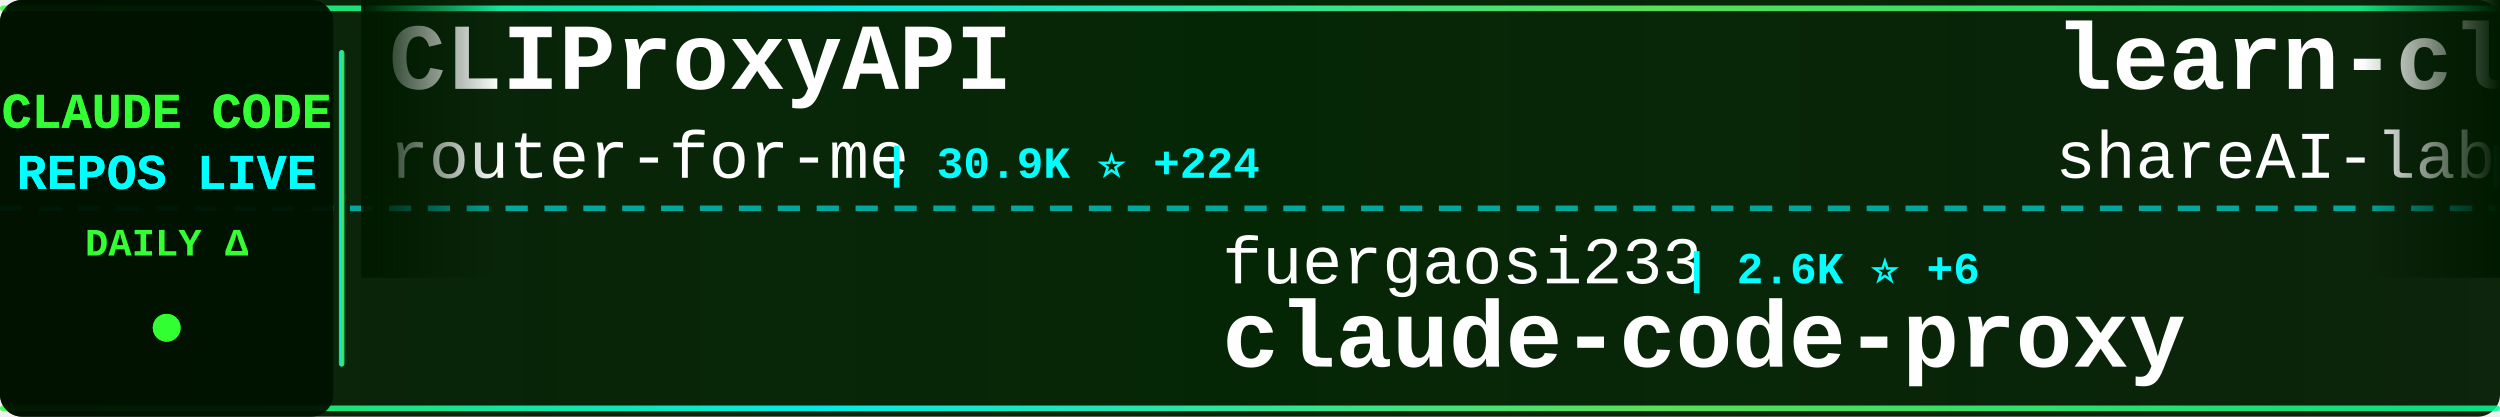
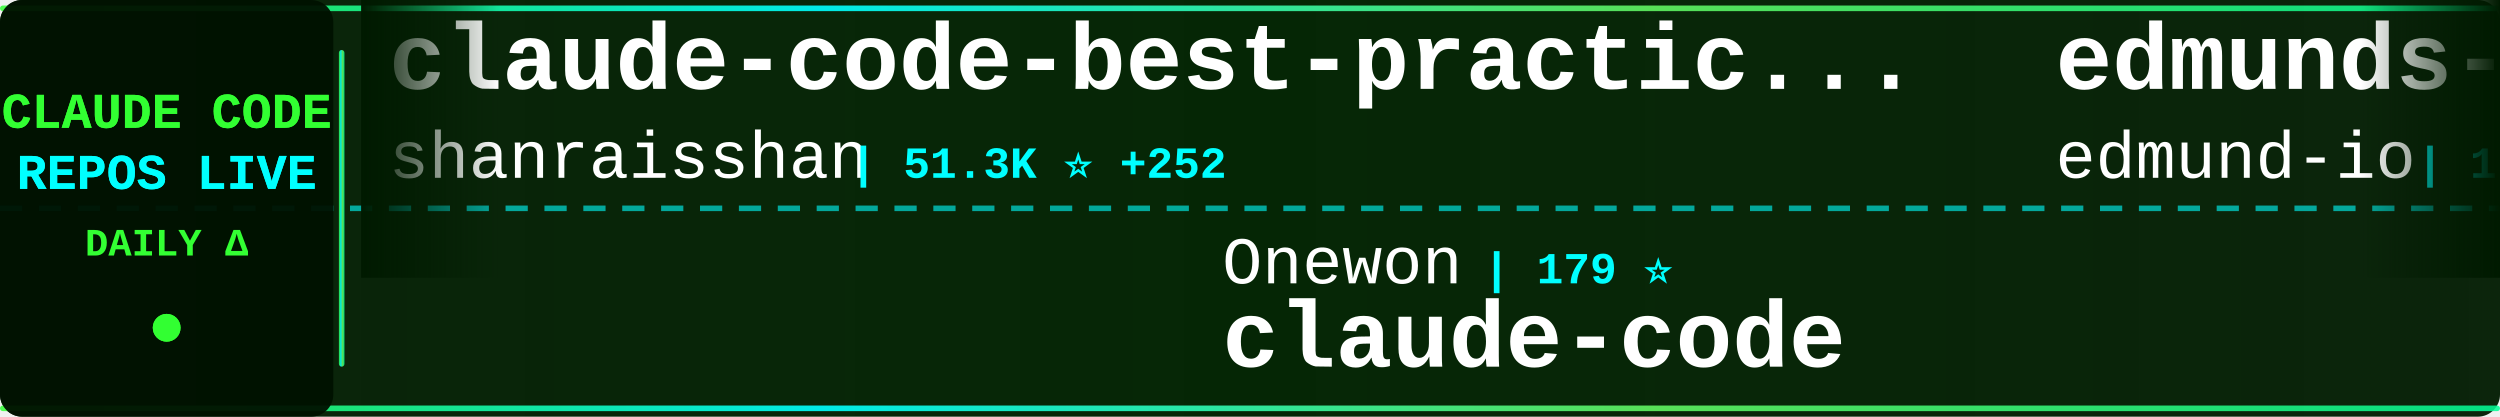
<svg xmlns="http://www.w3.org/2000/svg" width="900" height="150">
  <defs>
    <linearGradient id="tickerBg" x1="0%" y1="0%" x2="100%" y2="0%">
      <stop offset="0%" style="stop-color:#001a00;stop-opacity:0.95" />
      <stop offset="50%" style="stop-color:#002200;stop-opacity:0.98" />
      <stop offset="100%" style="stop-color:#001a00;stop-opacity:0.95" />
    </linearGradient>
    <linearGradient id="borderGrad" x1="0%" y1="0%" x2="100%" y2="0%">
      <stop offset="0%" style="stop-color:#33ff33;stop-opacity:0.85">
        <animate attributeName="stop-opacity" values="0.85;1;0.85" dur="2s" repeatCount="indefinite" />
      </stop>
      <stop offset="33%" style="stop-color:#00ffff;stop-opacity:0.9">
        <animate attributeName="stop-opacity" values="0.9;1;0.9" dur="2.2s" repeatCount="indefinite" />
      </stop>
      <stop offset="66%" style="stop-color:#66ff66;stop-opacity:0.85">
        <animate attributeName="stop-opacity" values="0.85;1;0.85" dur="1.8s" repeatCount="indefinite" />
      </stop>
      <stop offset="100%" style="stop-color:#00ff99;stop-opacity:0.85">
        <animate attributeName="stop-opacity" values="0.85;1;0.85" dur="2s" repeatCount="indefinite" />
      </stop>
    </linearGradient>
    <filter id="textGlow">
      <feGaussianBlur stdDeviation="0.1" result="coloredBlur" />
      <feMerge>
        <feMergeNode in="coloredBlur" />
        <feMergeNode in="SourceGraphic" />
      </feMerge>
    </filter>
    <filter id="metricGlow">
      <feGaussianBlur stdDeviation="0.2" result="coloredBlur" />
      <feMerge>
        <feMergeNode in="coloredBlur" />
        <feMergeNode in="SourceGraphic" />
      </feMerge>
    </filter>
    <linearGradient id="leftFade" x1="0%" y1="0%" x2="100%" y2="0%">
      <stop offset="0%" style="stop-color:#001a00;stop-opacity:1" />
      <stop offset="100%" style="stop-color:#001a00;stop-opacity:0" />
    </linearGradient>
    <linearGradient id="rightFade" x1="0%" y1="0%" x2="100%" y2="0%">
      <stop offset="0%" style="stop-color:#001a00;stop-opacity:0" />
      <stop offset="100%" style="stop-color:#001a00;stop-opacity:1" />
    </linearGradient>
  </defs>
  <rect width="900" height="150" fill="url(#tickerBg)" rx="8" />
  <rect x="0" y="2" width="900" height="2" fill="url(#borderGrad)" rx="1" />
  <rect x="0" y="146" width="900" height="2" fill="url(#borderGrad)" rx="1" />
  <line x1="0" y1="75" x2="900" y2="75" stroke="#00ffff" stroke-width="2" stroke-dasharray="8 6" opacity="0.6" />
  <rect x="0" y="0" width="120" height="150" fill="#001100" opacity="0.95" rx="8" />
  <text x="60" y="46" font-family="'Courier New', monospace" font-size="18" font-weight="bold" fill="#33ff33" text-anchor="middle" filter="url(#textGlow)">
    CLAUDE CODE
  </text>
  <text x="60" y="68" font-family="'Courier New', monospace" font-size="18" font-weight="bold" fill="#00ffff" text-anchor="middle" filter="url(#textGlow)">
    REPOS LIVE
  </text>
  <text x="60" y="92" font-family="'Courier New', monospace" font-size="14" font-weight="bold" fill="#33ff33" text-anchor="middle">
    DAILY Δ
  </text>
  <circle cx="60" cy="118" r="5" fill="#33ff33" filter="url(#metricGlow)">
    <animate attributeName="r" values="4;6;4" dur="1.5s" repeatCount="indefinite" />
    <animate attributeName="opacity" values="0.6;1;0.6" dur="1.5s" repeatCount="indefinite" />
  </circle>
  <rect x="122" y="18" width="2" height="114" fill="url(#borderGrad)" rx="1" />
  <clipPath id="tickerClip">
    <rect x="130" y="0" width="770" height="150" />
  </clipPath>
  <g clip-path="url(#tickerClip)">
    <g id="tickerItems">
      <animateTransform attributeName="transform" attributeType="XML" type="translate" from="0 0" to="-3000 0" dur="54s" repeatCount="indefinite" />
      <g transform="translate(0, 0)">
-         <text x="140" y="32" font-family="'Courier New', monospace" font-size="34" font-weight="bold" fill="#ffffff">CLIProxyAPI</text>
-         <text x="140" y="64" font-family="'Courier New', monospace" font-size="24" font-weight="normal" fill="#ffffff" opacity="1.0">router-for-me</text>
-         <text x="318" y="64" font-family="'Courier New', monospace" font-size="16" font-weight="bold" fill="#00ffff"> | 30.9K ⭐ +224</text>
+         <text x="140" y="32" font-family="'Courier New', monospace" font-size="34" font-weight="bold" fill="#ffffff">claude-code-best-practic...</text>
+         <text x="140" y="64" font-family="'Courier New', monospace" font-size="24" font-weight="normal" fill="#ffffff" opacity="1.0">shanraisshan</text>
+         <text x="306" y="64" font-family="'Courier New', monospace" font-size="16" font-weight="bold" fill="#00ffff"> | 51.3K ⭐ +252</text>
      </g>
      <g transform="translate(300, 0)">
-         <text x="140" y="102" font-family="'Courier New', monospace" font-size="24" font-weight="normal" fill="#ffffff" opacity="1.0">fuergaosi233</text>
-         <text x="306" y="102" font-family="'Courier New', monospace" font-size="16" font-weight="bold" fill="#00ffff"> | 2.6K ⭐ +6</text>
-         <text x="140" y="132" font-family="'Courier New', monospace" font-size="34" font-weight="bold" fill="#ffffff">claude-code-proxy</text>
+         <text x="140" y="102" font-family="'Courier New', monospace" font-size="24" font-weight="normal" fill="#ffffff" opacity="1.0">Onewon</text>
+         <text x="234" y="102" font-family="'Courier New', monospace" font-size="16" font-weight="bold" fill="#00ffff"> | 179 ⭐</text>
+         <text x="140" y="132" font-family="'Courier New', monospace" font-size="34" font-weight="bold" fill="#ffffff">claude-code</text>
      </g>
      <g transform="translate(600, 0)">
-         <text x="140" y="32" font-family="'Courier New', monospace" font-size="34" font-weight="bold" fill="#ffffff">learn-claude-code</text>
-         <text x="140" y="64" font-family="'Courier New', monospace" font-size="24" font-weight="normal" fill="#ffffff" opacity="1.0">shareAI-lab</text>
-         <text x="294" y="64" font-family="'Courier New', monospace" font-size="16" font-weight="bold" fill="#00ffff"> | 58.4K ⭐ +270</text>
+         <text x="140" y="32" font-family="'Courier New', monospace" font-size="34" font-weight="bold" fill="#ffffff">edmunds-claude-code</text>
+         <text x="140" y="64" font-family="'Courier New', monospace" font-size="24" font-weight="normal" fill="#ffffff" opacity="1.0">edmund-io</text>
+         <text x="270" y="64" font-family="'Courier New', monospace" font-size="16" font-weight="bold" fill="#00ffff"> | 1.4K ⭐</text>
      </g>
      <g transform="translate(900, 0)">
-         <text x="140" y="102" font-family="'Courier New', monospace" font-size="24" font-weight="normal" fill="#ffffff" opacity="1.0">mehmoodosman</text>
-         <text x="306" y="102" font-family="'Courier New', monospace" font-size="16" font-weight="bold" fill="#00ffff"> | 168 ⭐</text>
-         <text x="140" y="132" font-family="'Courier New', monospace" font-size="34" font-weight="bold" fill="#ffffff">claude-code</text>
+         <text x="140" y="102" font-family="'Courier New', monospace" font-size="24" font-weight="normal" fill="#ffffff" opacity="1.0">pedrohcgs</text>
+         <text x="270" y="102" font-family="'Courier New', monospace" font-size="16" font-weight="bold" fill="#00ffff"> | 1.0K ⭐ +7</text>
+         <text x="140" y="132" font-family="'Courier New', monospace" font-size="34" font-weight="bold" fill="#ffffff">claude-code-my-workflow</text>
      </g>
      <g transform="translate(1200, 0)">
-         <text x="140" y="32" font-family="'Courier New', monospace" font-size="34" font-weight="bold" fill="#ffffff">skills</text>
-         <text x="140" y="64" font-family="'Courier New', monospace" font-size="24" font-weight="normal" fill="#ffffff" opacity="1.0">anthropics</text>
-         <text x="282" y="64" font-family="'Courier New', monospace" font-size="16" font-weight="bold" fill="#00ffff"> | 128.8K ⭐ +546</text>
+         <text x="140" y="32" font-family="'Courier New', monospace" font-size="34" font-weight="bold" fill="#ffffff">claude-code-pm-course</text>
+         <text x="140" y="64" font-family="'Courier New', monospace" font-size="24" font-weight="normal" fill="#ffffff" opacity="1.0">carlvellotti</text>
+         <text x="306" y="64" font-family="'Courier New', monospace" font-size="16" font-weight="bold" fill="#00ffff"> | 2.0K ⭐ +2</text>
      </g>
      <g transform="translate(1500, 0)">
-         <text x="140" y="102" font-family="'Courier New', monospace" font-size="24" font-weight="normal" fill="#ffffff" opacity="1.0">alex000kim</text>
-         <text x="282" y="102" font-family="'Courier New', monospace" font-size="16" font-weight="bold" fill="#00ffff"> | 224 ⭐ +1</text>
-         <text x="140" y="132" font-family="'Courier New', monospace" font-size="34" font-weight="bold" fill="#ffffff">claude-code</text>
+         <text x="140" y="102" font-family="'Courier New', monospace" font-size="24" font-weight="normal" fill="#ffffff" opacity="1.0">liuup</text>
+         <text x="222" y="102" font-family="'Courier New', monospace" font-size="16" font-weight="bold" fill="#00ffff"> | 2.2K ⭐ +39</text>
+         <text x="140" y="132" font-family="'Courier New', monospace" font-size="34" font-weight="bold" fill="#ffffff">claude-code-analysis</text>
      </g>
      <g transform="translate(1800, 0)">
        <text x="140" y="32" font-family="'Courier New', monospace" font-size="34" font-weight="bold" fill="#ffffff">claude-code</text>
-         <text x="140" y="64" font-family="'Courier New', monospace" font-size="24" font-weight="normal" fill="#ffffff" opacity="1.0">codeaashu</text>
-         <text x="270" y="64" font-family="'Courier New', monospace" font-size="16" font-weight="bold" fill="#00ffff"> | 2.5K ⭐ +16</text>
+         <text x="140" y="64" font-family="'Courier New', monospace" font-size="24" font-weight="normal" fill="#ffffff" opacity="1.0">xorespesp</text>
+         <text x="270" y="64" font-family="'Courier New', monospace" font-size="16" font-weight="bold" fill="#00ffff"> | 222 ⭐</text>
      </g>
      <g transform="translate(2100, 0)">
-         <text x="140" y="102" font-family="'Courier New', monospace" font-size="24" font-weight="normal" fill="#ffffff" opacity="1.0">zstmfhy</text>
-         <text x="246" y="102" font-family="'Courier New', monospace" font-size="16" font-weight="bold" fill="#00ffff"> | 190 ⭐</text>
-         <text x="140" y="132" font-family="'Courier New', monospace" font-size="34" font-weight="bold" fill="#ffffff">Claude-code</text>
+         <text x="140" y="102" font-family="'Courier New', monospace" font-size="24" font-weight="normal" fill="#ffffff" opacity="1.0">zebbern</text>
+         <text x="246" y="102" font-family="'Courier New', monospace" font-size="16" font-weight="bold" fill="#00ffff"> | 4.1K ⭐ +3</text>
+         <text x="140" y="132" font-family="'Courier New', monospace" font-size="34" font-weight="bold" fill="#ffffff">claude-code-guide</text>
      </g>
      <g transform="translate(2400, 0)">
-         <text x="140" y="32" font-family="'Courier New', monospace" font-size="34" font-weight="bold" fill="#ffffff">claude-code</text>
-         <text x="140" y="64" font-family="'Courier New', monospace" font-size="24" font-weight="normal" fill="#ffffff" opacity="1.0">Onewon</text>
-         <text x="234" y="64" font-family="'Courier New', monospace" font-size="16" font-weight="bold" fill="#00ffff"> | 179 ⭐</text>
+         <text x="140" y="32" font-family="'Courier New', monospace" font-size="34" font-weight="bold" fill="#ffffff">claude-task-master</text>
+         <text x="140" y="64" font-family="'Courier New', monospace" font-size="24" font-weight="normal" fill="#ffffff" opacity="1.0">eyaltoledano</text>
+         <text x="306" y="64" font-family="'Courier New', monospace" font-size="16" font-weight="bold" fill="#00ffff"> | 27.0K ⭐ +26</text>
      </g>
      <g transform="translate(2700, 0)">
-         <text x="140" y="102" font-family="'Courier New', monospace" font-size="24" font-weight="normal" fill="#ffffff" opacity="1.0">forrestchang</text>
-         <text x="306" y="102" font-family="'Courier New', monospace" font-size="16" font-weight="bold" fill="#00ffff"> | 115.1K ⭐ +2.8K</text>
-         <text x="140" y="132" font-family="'Courier New', monospace" font-size="34" font-weight="bold" fill="#ffffff">andrej-karpathy-skills</text>
+         <text x="140" y="102" font-family="'Courier New', monospace" font-size="24" font-weight="normal" fill="#ffffff" opacity="1.0">anthropics</text>
+         <text x="282" y="102" font-family="'Courier New', monospace" font-size="16" font-weight="bold" fill="#00ffff"> | 7.4K ⭐ +24</text>
+         <text x="140" y="132" font-family="'Courier New', monospace" font-size="34" font-weight="bold" fill="#ffffff">claude-code-action</text>
      </g>
      <g transform="translate(3000, 0)">
-         <text x="140" y="32" font-family="'Courier New', monospace" font-size="34" font-weight="bold" fill="#ffffff">CLIProxyAPI</text>
-         <text x="140" y="64" font-family="'Courier New', monospace" font-size="24" font-weight="normal" fill="#ffffff" opacity="1.0">router-for-me</text>
-         <text x="318" y="64" font-family="'Courier New', monospace" font-size="16" font-weight="bold" fill="#00ffff"> | 30.9K ⭐ +224</text>
+         <text x="140" y="32" font-family="'Courier New', monospace" font-size="34" font-weight="bold" fill="#ffffff">claude-code-best-practic...</text>
+         <text x="140" y="64" font-family="'Courier New', monospace" font-size="24" font-weight="normal" fill="#ffffff" opacity="1.0">shanraisshan</text>
+         <text x="306" y="64" font-family="'Courier New', monospace" font-size="16" font-weight="bold" fill="#00ffff"> | 51.3K ⭐ +252</text>
      </g>
      <g transform="translate(3300, 0)">
-         <text x="140" y="102" font-family="'Courier New', monospace" font-size="24" font-weight="normal" fill="#ffffff" opacity="1.0">fuergaosi233</text>
-         <text x="306" y="102" font-family="'Courier New', monospace" font-size="16" font-weight="bold" fill="#00ffff"> | 2.6K ⭐ +6</text>
-         <text x="140" y="132" font-family="'Courier New', monospace" font-size="34" font-weight="bold" fill="#ffffff">claude-code-proxy</text>
+         <text x="140" y="102" font-family="'Courier New', monospace" font-size="24" font-weight="normal" fill="#ffffff" opacity="1.0">Onewon</text>
+         <text x="234" y="102" font-family="'Courier New', monospace" font-size="16" font-weight="bold" fill="#00ffff"> | 179 ⭐</text>
+         <text x="140" y="132" font-family="'Courier New', monospace" font-size="34" font-weight="bold" fill="#ffffff">claude-code</text>
      </g>
      <g transform="translate(3600, 0)">
-         <text x="140" y="32" font-family="'Courier New', monospace" font-size="34" font-weight="bold" fill="#ffffff">learn-claude-code</text>
-         <text x="140" y="64" font-family="'Courier New', monospace" font-size="24" font-weight="normal" fill="#ffffff" opacity="1.0">shareAI-lab</text>
-         <text x="294" y="64" font-family="'Courier New', monospace" font-size="16" font-weight="bold" fill="#00ffff"> | 58.4K ⭐ +270</text>
+         <text x="140" y="32" font-family="'Courier New', monospace" font-size="34" font-weight="bold" fill="#ffffff">edmunds-claude-code</text>
+         <text x="140" y="64" font-family="'Courier New', monospace" font-size="24" font-weight="normal" fill="#ffffff" opacity="1.0">edmund-io</text>
+         <text x="270" y="64" font-family="'Courier New', monospace" font-size="16" font-weight="bold" fill="#00ffff"> | 1.4K ⭐</text>
      </g>
      <g transform="translate(3900, 0)">
-         <text x="140" y="102" font-family="'Courier New', monospace" font-size="24" font-weight="normal" fill="#ffffff" opacity="1.0">mehmoodosman</text>
-         <text x="306" y="102" font-family="'Courier New', monospace" font-size="16" font-weight="bold" fill="#00ffff"> | 168 ⭐</text>
-         <text x="140" y="132" font-family="'Courier New', monospace" font-size="34" font-weight="bold" fill="#ffffff">claude-code</text>
+         <text x="140" y="102" font-family="'Courier New', monospace" font-size="24" font-weight="normal" fill="#ffffff" opacity="1.0">pedrohcgs</text>
+         <text x="270" y="102" font-family="'Courier New', monospace" font-size="16" font-weight="bold" fill="#00ffff"> | 1.0K ⭐ +7</text>
+         <text x="140" y="132" font-family="'Courier New', monospace" font-size="34" font-weight="bold" fill="#ffffff">claude-code-my-workflow</text>
      </g>
    </g>
  </g>
  <rect x="130" y="0" width="50" height="100" fill="url(#leftFade)" />
  <rect x="850" y="0" width="50" height="100" fill="url(#rightFade)" />
</svg>
